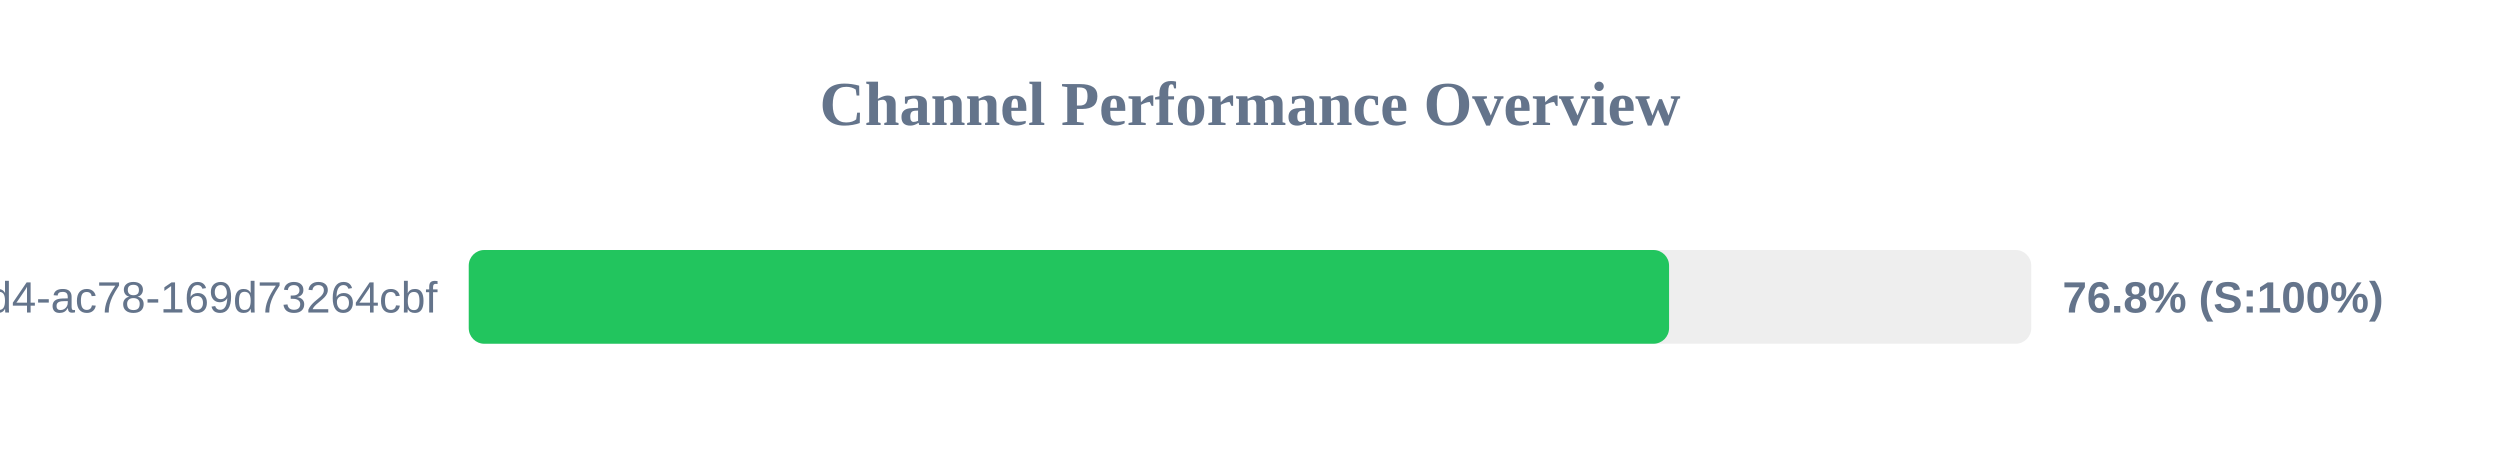
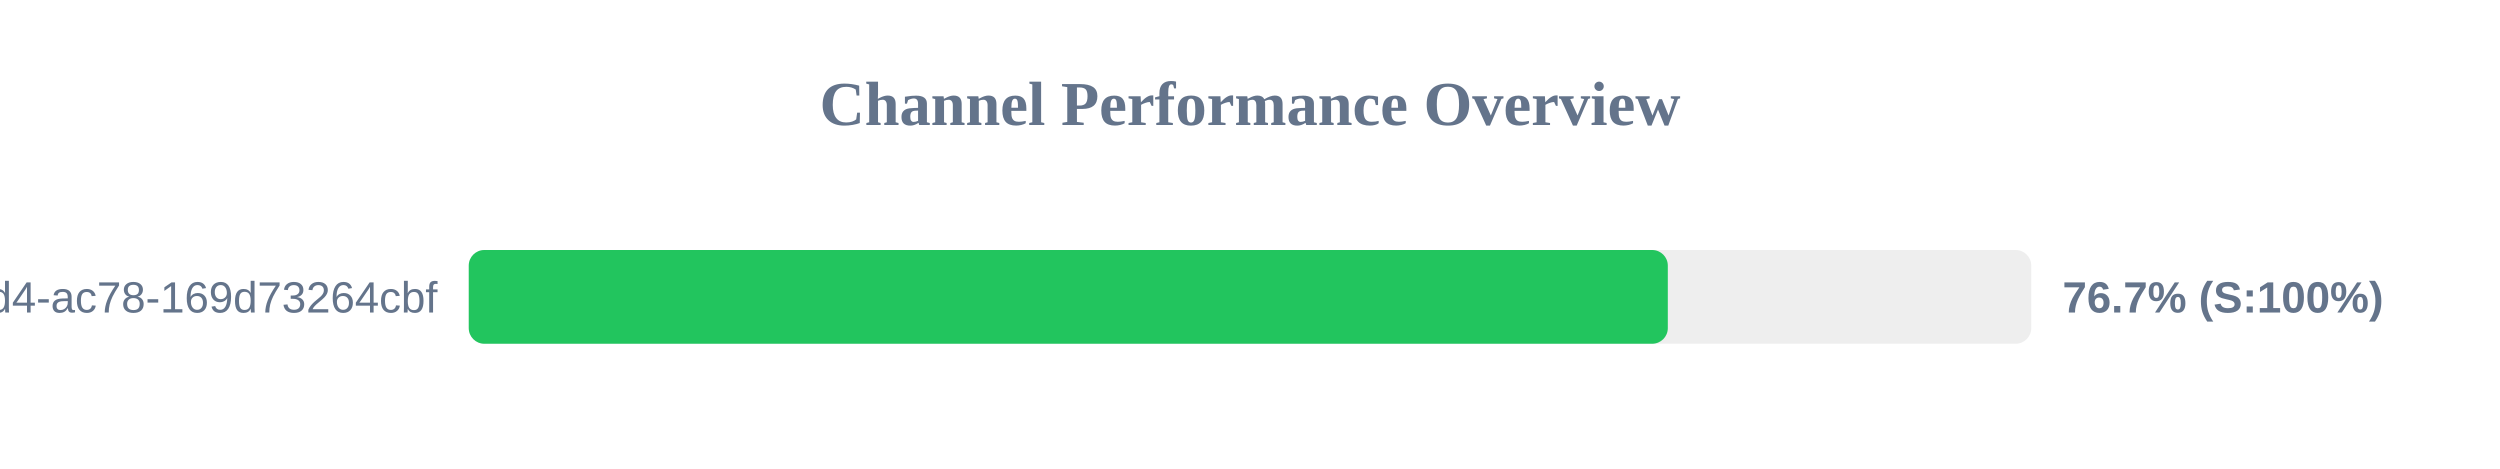
<svg xmlns="http://www.w3.org/2000/svg" width="800" height="150" version="1.1">
  <style>
        .row { font: 14px Arial; fill: #64748b; }
        .score { font: bold 14px Arial; fill: #64748b; }
    </style>
  <text x="400" y="40" text-anchor="middle" font-size="20px" font-weight="bold" fill="#64748b">Channel Performance Overview</text>
  <rect x="150" y="80" width="500" height="30" fill="#eee" rx="5" />
-   <rect x="150" y="80" width="384.1" height="30" fill="#22c55e" rx="5" />
+   <rect x="150" y="80" width="383.7" height="30" fill="#22c55e" rx="5" />
  <text x="140" y="100" text-anchor="end" class="row">?uuid=48c2c901-72e6-46d4-ac78-169d73264cbf</text>
-   <text x="660" y="100" text-anchor="start" class="score">76.8% (S:100%)</text>
+   <text x="660" y="100" text-anchor="start" class="score">76.7% (S:100%)</text>
</svg>
